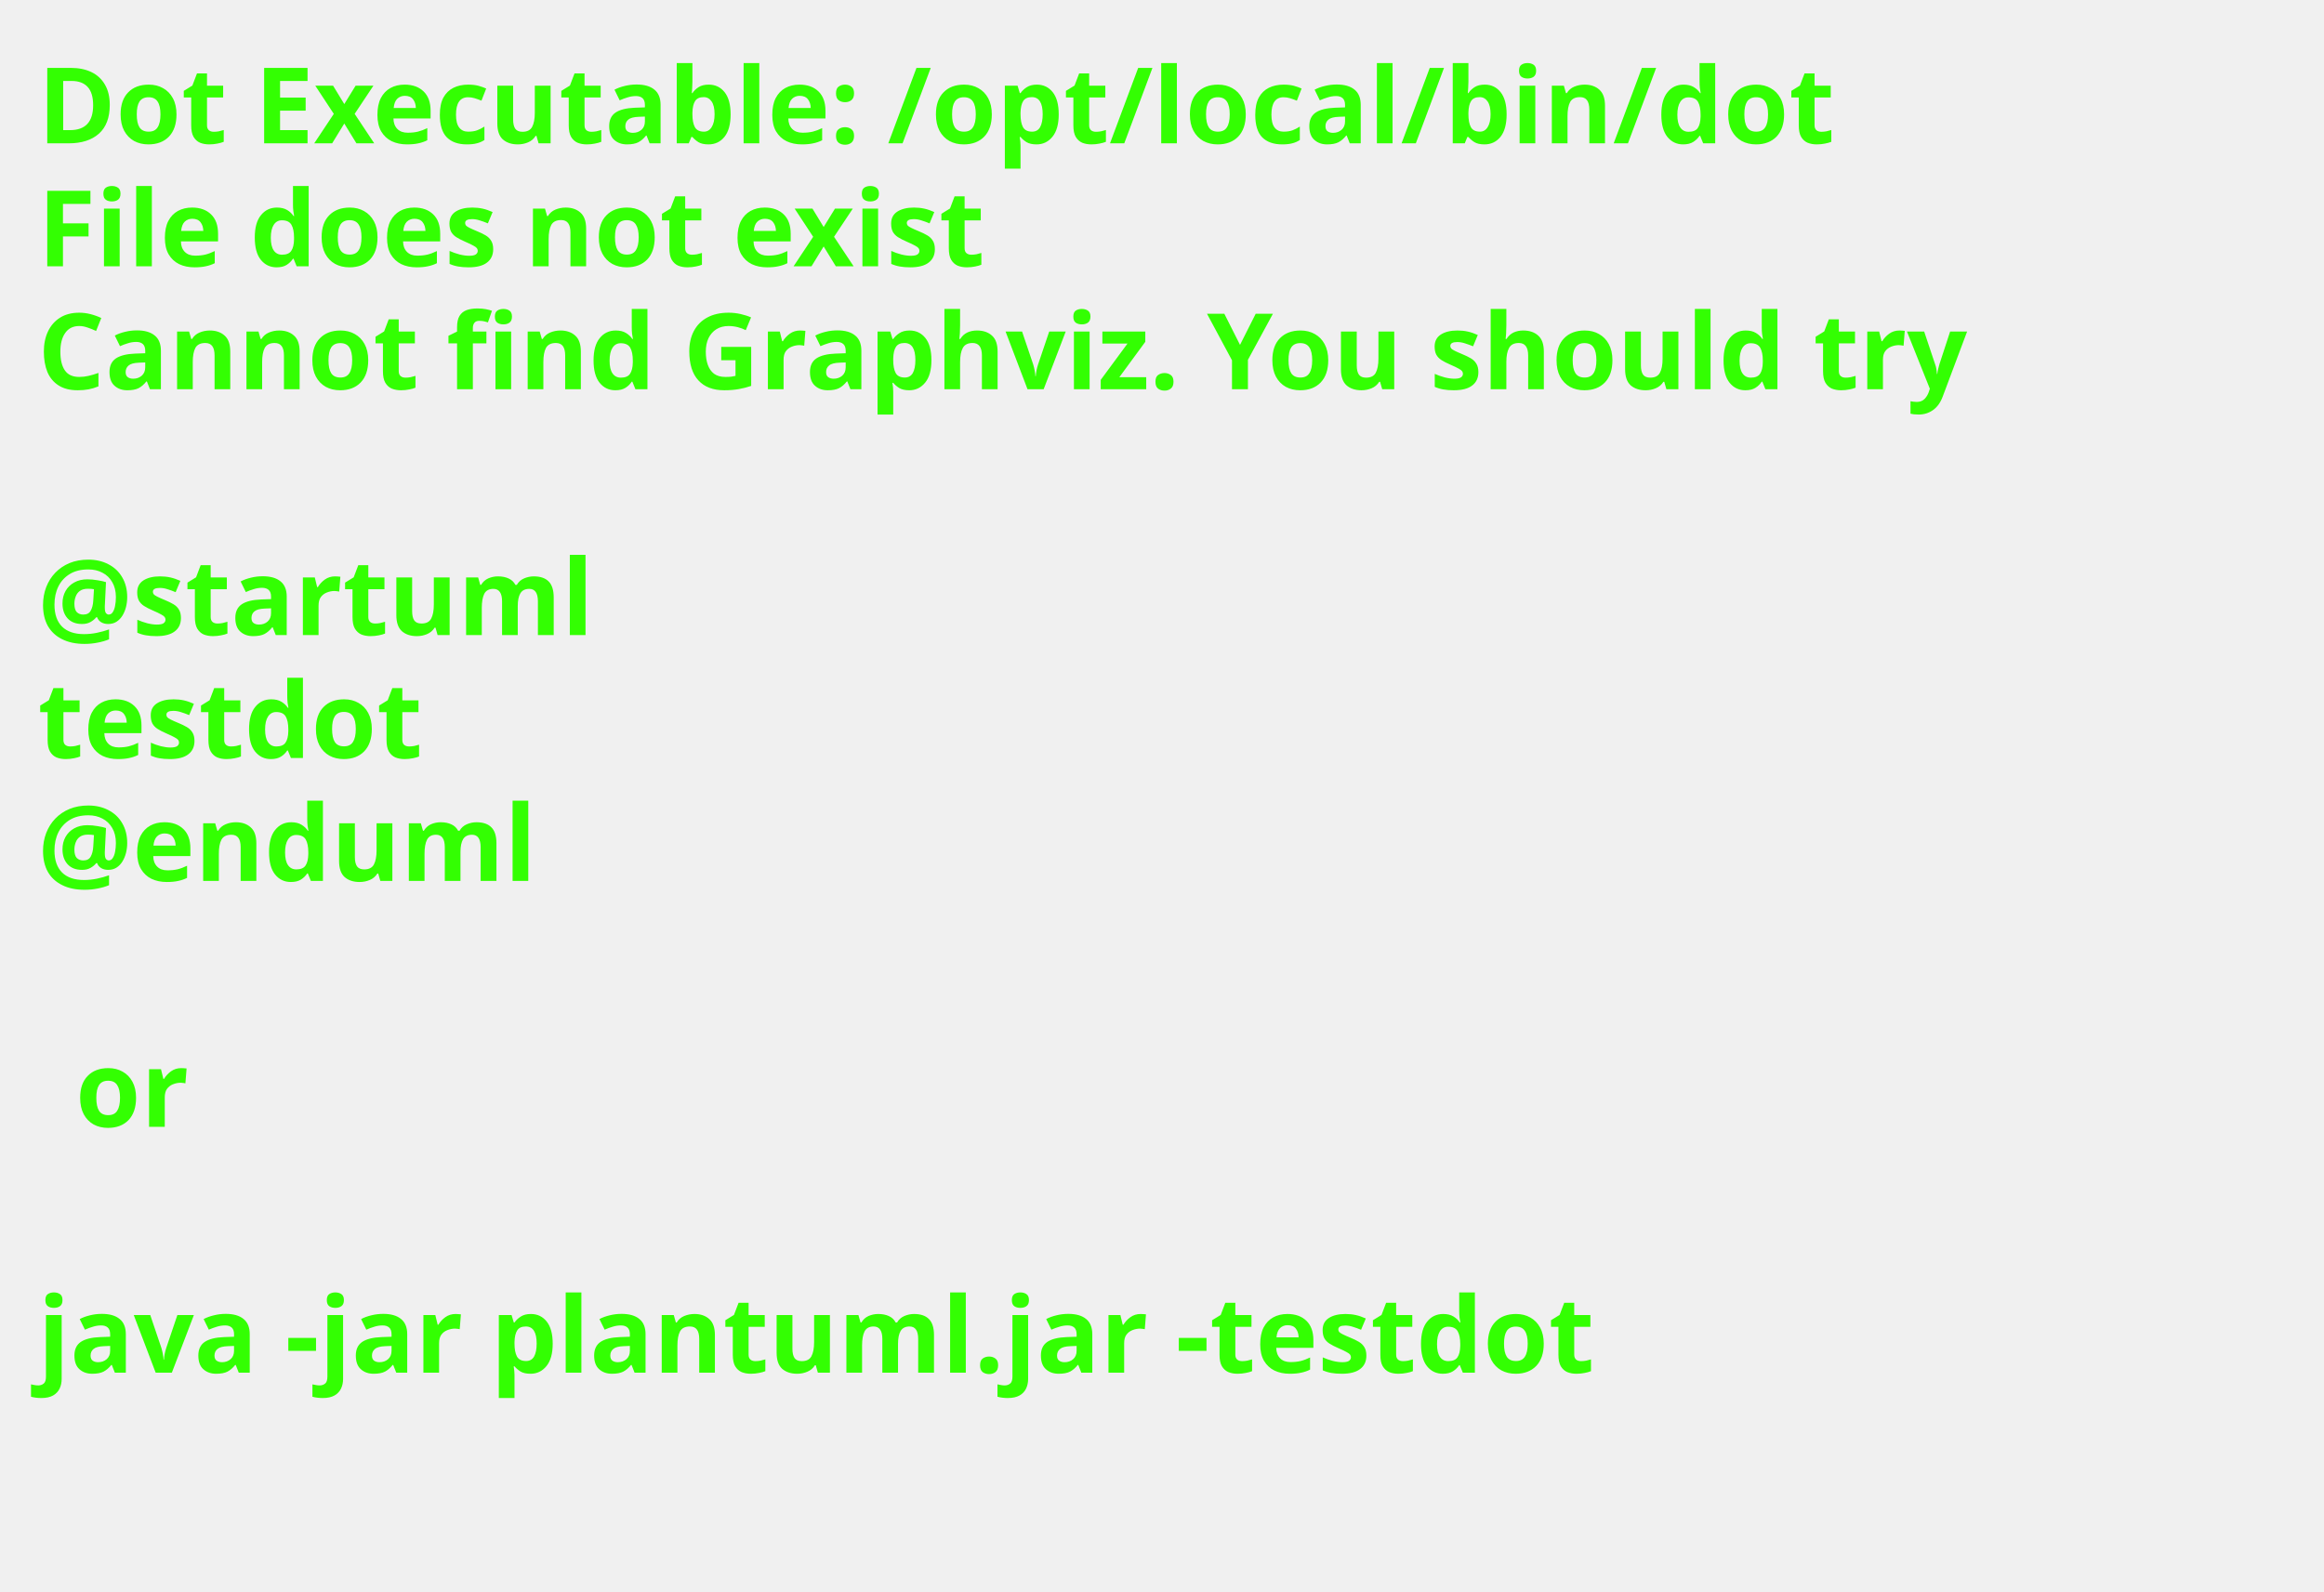
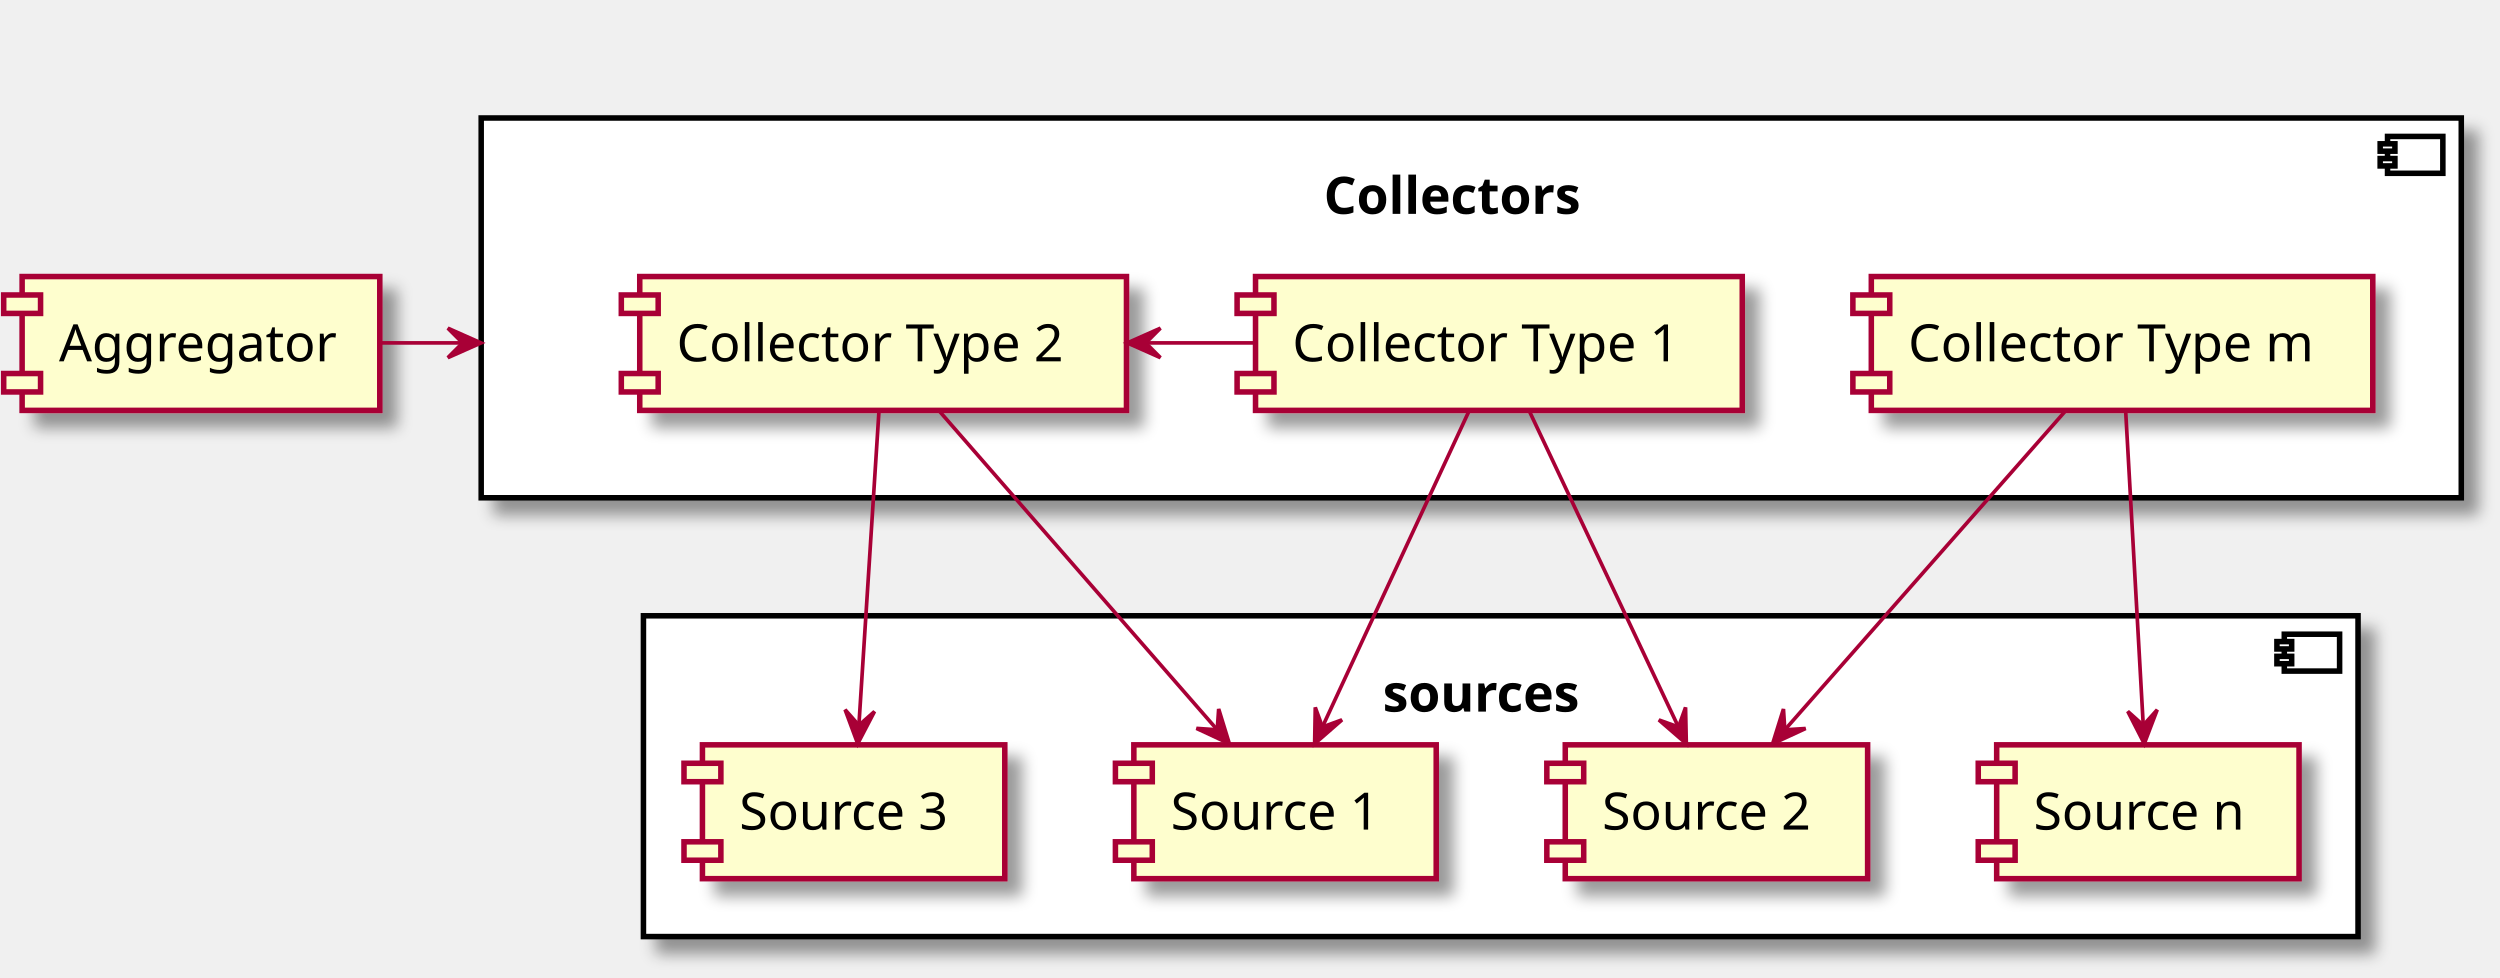
- <svg xmlns="http://www.w3.org/2000/svg" contentScriptType="application/ecmascript" contentStyleType="text/css" height="211px" preserveAspectRatio="none" style="width:308px;height:211px;background:#000000;" version="1.1" viewBox="0 0 308 211" width="308px" zoomAndPan="magnify">
-   <defs />
+ <svg xmlns="http://www.w3.org/2000/svg" contentScriptType="application/ecmascript" contentStyleType="text/css" height="265px" preserveAspectRatio="none" style="width:678px;height:265px;" version="1.1" viewBox="0 0 678 265" width="678px" zoomAndPan="magnify">
+   <defs>
+     <filter height="300%" id="fohuxabvcl6uh" width="300%" x="-1" y="-1">
+       <feGaussianBlur result="blurOut" stdDeviation="2.0" />
+       <feColorMatrix in="blurOut" result="blurOut2" type="matrix" values="0 0 0 0 0 0 0 0 0 0 0 0 0 0 0 0 0 0 .4 0" />
+       <feOffset dx="4.0" dy="4.0" in="blurOut2" result="blurOut3" />
+       <feBlend in="SourceGraphic" in2="blurOut3" mode="normal" />
+     </filter>
+   </defs>
  <g>
-     <text fill="#33FF02" font-family="sans-serif" font-size="14" font-weight="bold" lengthAdjust="spacingAndGlyphs" textLength="261" x="5" y="19">Dot Executable: /opt/local/bin/dot</text>
-     <text fill="#33FF02" font-family="sans-serif" font-size="14" font-weight="bold" lengthAdjust="spacingAndGlyphs" textLength="145" x="5" y="35.297">File does not exist</text>
-     <text fill="#33FF02" font-family="sans-serif" font-size="14" font-weight="bold" lengthAdjust="spacingAndGlyphs" textLength="291" x="5" y="51.594">Cannot find Graphviz. You should try</text>
-     <text fill="#33FF02" font-family="sans-serif" font-size="14" font-weight="bold" lengthAdjust="spacingAndGlyphs" textLength="0" x="10" y="67.891" />
-     <text fill="#33FF02" font-family="sans-serif" font-size="14" font-weight="bold" lengthAdjust="spacingAndGlyphs" textLength="79" x="5" y="84.188">@startuml</text>
-     <text fill="#33FF02" font-family="sans-serif" font-size="14" font-weight="bold" lengthAdjust="spacingAndGlyphs" textLength="57" x="5" y="100.484">testdot</text>
-     <text fill="#33FF02" font-family="sans-serif" font-size="14" font-weight="bold" lengthAdjust="spacingAndGlyphs" textLength="72" x="5" y="116.781">@enduml</text>
-     <text fill="#33FF02" font-family="sans-serif" font-size="14" font-weight="bold" lengthAdjust="spacingAndGlyphs" textLength="0" x="10" y="133.078" />
-     <text fill="#33FF02" font-family="sans-serif" font-size="14" font-weight="bold" lengthAdjust="spacingAndGlyphs" textLength="17" x="10" y="149.375">or</text>
-     <text fill="#33FF02" font-family="sans-serif" font-size="14" font-weight="bold" lengthAdjust="spacingAndGlyphs" textLength="0" x="10" y="165.672" />
-     <text fill="#33FF02" font-family="sans-serif" font-size="14" font-weight="bold" lengthAdjust="spacingAndGlyphs" textLength="227" x="5" y="181.969">java -jar plantuml.jar -testdot</text>
-     <text fill="#33FF02" font-family="sans-serif" font-size="14" font-weight="bold" lengthAdjust="spacingAndGlyphs" textLength="0" x="10" y="198.266" />
+     <rect fill="#FFFFFF" filter="url(#fohuxabvcl6uh)" height="87" style="stroke: #000000; stroke-width: 1.5;" width="465" x="174.5" y="167" />
+     <rect fill="#FFFFFF" height="10" style="stroke: #000000; stroke-width: 1.5;" width="15" x="619.5" y="172" />
+     <rect fill="#FFFFFF" height="2" style="stroke: #000000; stroke-width: 1.5;" width="4" x="617.5" y="174" />
+     <rect fill="#FFFFFF" height="2" style="stroke: #000000; stroke-width: 1.5;" width="4" x="617.5" y="178" />
+     <text fill="#000000" font-family="sans-serif" font-size="14" font-weight="bold" lengthAdjust="spacingAndGlyphs" textLength="64" x="375" y="192.995">sources</text>
+     <rect fill="#FFFFFF" filter="url(#fohuxabvcl6uh)" height="103" style="stroke: #000000; stroke-width: 1.5;" width="537" x="130.5" y="32" />
+     <rect fill="#FFFFFF" height="10" style="stroke: #000000; stroke-width: 1.5;" width="15" x="647.5" y="37" />
+     <rect fill="#FFFFFF" height="2" style="stroke: #000000; stroke-width: 1.5;" width="4" x="645.5" y="39" />
+     <rect fill="#FFFFFF" height="2" style="stroke: #000000; stroke-width: 1.5;" width="4" x="645.5" y="43" />
+     <text fill="#000000" font-family="sans-serif" font-size="14" font-weight="bold" lengthAdjust="spacingAndGlyphs" textLength="80" x="359" y="57.995">Collectors</text>
+     <rect fill="#FEFECE" filter="url(#fohuxabvcl6uh)" height="36.297" style="stroke: #A80036; stroke-width: 1.5;" width="82" x="307.5" y="202" />
+     <rect fill="#FEFECE" height="5" style="stroke: #A80036; stroke-width: 1.5;" width="10" x="302.5" y="207" />
+     <rect fill="#FEFECE" height="5" style="stroke: #A80036; stroke-width: 1.5;" width="10" x="302.5" y="228.297" />
+     <text fill="#000000" font-family="sans-serif" font-size="14" lengthAdjust="spacingAndGlyphs" textLength="62" x="317.5" y="224.995">Source 1</text>
+     <rect fill="#FEFECE" filter="url(#fohuxabvcl6uh)" height="36.297" style="stroke: #A80036; stroke-width: 1.5;" width="82" x="424.5" y="202" />
+     <rect fill="#FEFECE" height="5" style="stroke: #A80036; stroke-width: 1.5;" width="10" x="419.5" y="207" />
+     <rect fill="#FEFECE" height="5" style="stroke: #A80036; stroke-width: 1.5;" width="10" x="419.5" y="228.297" />
+     <text fill="#000000" font-family="sans-serif" font-size="14" lengthAdjust="spacingAndGlyphs" textLength="62" x="434.5" y="224.995">Source 2</text>
+     <rect fill="#FEFECE" filter="url(#fohuxabvcl6uh)" height="36.297" style="stroke: #A80036; stroke-width: 1.5;" width="82" x="190.5" y="202" />
+     <rect fill="#FEFECE" height="5" style="stroke: #A80036; stroke-width: 1.5;" width="10" x="185.5" y="207" />
+     <rect fill="#FEFECE" height="5" style="stroke: #A80036; stroke-width: 1.5;" width="10" x="185.5" y="228.297" />
+     <text fill="#000000" font-family="sans-serif" font-size="14" lengthAdjust="spacingAndGlyphs" textLength="62" x="200.5" y="224.995">Source 3</text>
+     <rect fill="#FEFECE" filter="url(#fohuxabvcl6uh)" height="36.297" style="stroke: #A80036; stroke-width: 1.5;" width="82" x="541.5" y="202" />
+     <rect fill="#FEFECE" height="5" style="stroke: #A80036; stroke-width: 1.5;" width="10" x="536.5" y="207" />
+     <rect fill="#FEFECE" height="5" style="stroke: #A80036; stroke-width: 1.5;" width="10" x="536.5" y="228.297" />
+     <text fill="#000000" font-family="sans-serif" font-size="14" lengthAdjust="spacingAndGlyphs" textLength="62" x="551.5" y="224.995">Source n</text>
+     <rect fill="#FEFECE" filter="url(#fohuxabvcl6uh)" height="36.297" style="stroke: #A80036; stroke-width: 1.5;" width="132" x="340.5" y="75" />
+     <rect fill="#FEFECE" height="5" style="stroke: #A80036; stroke-width: 1.5;" width="10" x="335.5" y="80" />
+     <rect fill="#FEFECE" height="5" style="stroke: #A80036; stroke-width: 1.5;" width="10" x="335.5" y="101.297" />
+     <text fill="#000000" font-family="sans-serif" font-size="14" lengthAdjust="spacingAndGlyphs" textLength="112" x="350.5" y="97.995">Collector Type 1</text>
+     <rect fill="#FEFECE" filter="url(#fohuxabvcl6uh)" height="36.297" style="stroke: #A80036; stroke-width: 1.5;" width="132" x="173.5" y="75" />
+     <rect fill="#FEFECE" height="5" style="stroke: #A80036; stroke-width: 1.5;" width="10" x="168.5" y="80" />
+     <rect fill="#FEFECE" height="5" style="stroke: #A80036; stroke-width: 1.5;" width="10" x="168.5" y="101.297" />
+     <text fill="#000000" font-family="sans-serif" font-size="14" lengthAdjust="spacingAndGlyphs" textLength="112" x="183.5" y="97.995">Collector Type 2</text>
+     <rect fill="#FEFECE" filter="url(#fohuxabvcl6uh)" height="36.297" style="stroke: #A80036; stroke-width: 1.5;" width="136" x="507.5" y="75" />
+     <rect fill="#FEFECE" height="5" style="stroke: #A80036; stroke-width: 1.5;" width="10" x="502.5" y="80" />
+     <rect fill="#FEFECE" height="5" style="stroke: #A80036; stroke-width: 1.5;" width="10" x="502.5" y="101.297" />
+     <text fill="#000000" font-family="sans-serif" font-size="14" lengthAdjust="spacingAndGlyphs" textLength="116" x="517.5" y="97.995">Collector Type m</text>
+     <rect fill="#FEFECE" filter="url(#fohuxabvcl6uh)" height="36.297" style="stroke: #A80036; stroke-width: 1.5;" width="97" x="6" y="75" />
+     <rect fill="#FEFECE" height="5" style="stroke: #A80036; stroke-width: 1.5;" width="10" x="1" y="80" />
+     <rect fill="#FEFECE" height="5" style="stroke: #A80036; stroke-width: 1.5;" width="10" x="1" y="101.297" />
+     <text fill="#000000" font-family="sans-serif" font-size="14" lengthAdjust="spacingAndGlyphs" textLength="77" x="16" y="97.995">Aggregator</text>
+     <path d="M103.06,93 C108.875,93 114.69,93 120.505,93 C123.412,93 126.32,93 129.227,93 C129.591,93 129.954,93 130.318,93 C130.363,93 130.409,93 130.454,93 " fill="none" id="A-&gt;E" style="stroke: #A80036; stroke-width: 1.0;" />
+     <polygon fill="#A80036" points="130.454,93,121.454,89,125.454,93,121.454,97,130.454,93" style="stroke: #A80036; stroke-width: 1.0;" />
+     <path d="M398.56,111.12 C388.2,133.43 370.08,172.5 358.71,196.99 " fill="none" id="E1-&gt;S1" style="stroke: #A80036; stroke-width: 1.0;" />
+     <polygon fill="#A80036" points="356.53,201.69,363.954,195.218,358.64,197.157,356.701,191.843,356.53,201.69" style="stroke: #A80036; stroke-width: 1.0;" />
+     <path d="M414.58,111.12 C425.11,133.43 443.55,172.5 455.11,196.99 " fill="none" id="E1-&gt;S2" style="stroke: #A80036; stroke-width: 1.0;" />
+     <polygon fill="#A80036" points="457.33,201.69,457.122,191.843,455.203,197.165,449.882,195.246,457.33,201.69" style="stroke: #A80036; stroke-width: 1.0;" />
+     <path d="M254.43,111.12 C274.13,133.71 308.8,173.48 330.1,197.9 " fill="none" id="E2-&gt;S1" style="stroke: #A80036; stroke-width: 1.0;" />
+     <polygon fill="#A80036" points="333.4,201.69,330.504,192.276,330.116,197.92,324.472,197.532,333.4,201.69" style="stroke: #A80036; stroke-width: 1.0;" />
+     <path d="M238.4,111.12 C236.98,133.34 234.5,172.17 232.93,196.68 " fill="none" id="E2-&gt;S3" style="stroke: #A80036; stroke-width: 1.0;" />
+     <polygon fill="#A80036" points="232.61,201.69,237.168,192.959,232.925,196.7,229.184,192.456,232.61,201.69" style="stroke: #A80036; stroke-width: 1.0;" />
+     <path d="M576.46,111.12 C577.7,133.34 579.88,172.17 581.25,196.68 " fill="none" id="EM-&gt;SN" style="stroke: #A80036; stroke-width: 1.0;" />
+     <polygon fill="#A80036" points="581.53,201.69,585.036,192.486,581.259,196.697,577.048,192.92,581.53,201.69" style="stroke: #A80036; stroke-width: 1.0;" />
+     <path d="M560.44,111.12 C540.55,133.71 505.56,173.48 484.07,197.9 " fill="none" id="EM-&gt;S2" style="stroke: #A80036; stroke-width: 1.0;" />
+     <polygon fill="#A80036" points="480.74,201.69,489.685,197.568,484.04,197.933,483.674,192.288,480.74,201.69" style="stroke: #A80036; stroke-width: 1.0;" />
+     <path d="M340.36,93 C330.52,93 320.69,93 310.86,93 " fill="none" id="E1-&gt;E2" style="stroke: #A80036; stroke-width: 1.0;" />
+     <polygon fill="#A80036" points="305.71,93,314.71,97,310.71,93,314.71,89,305.71,93" style="stroke: #A80036; stroke-width: 1.0;" />
  </g>
</svg>
